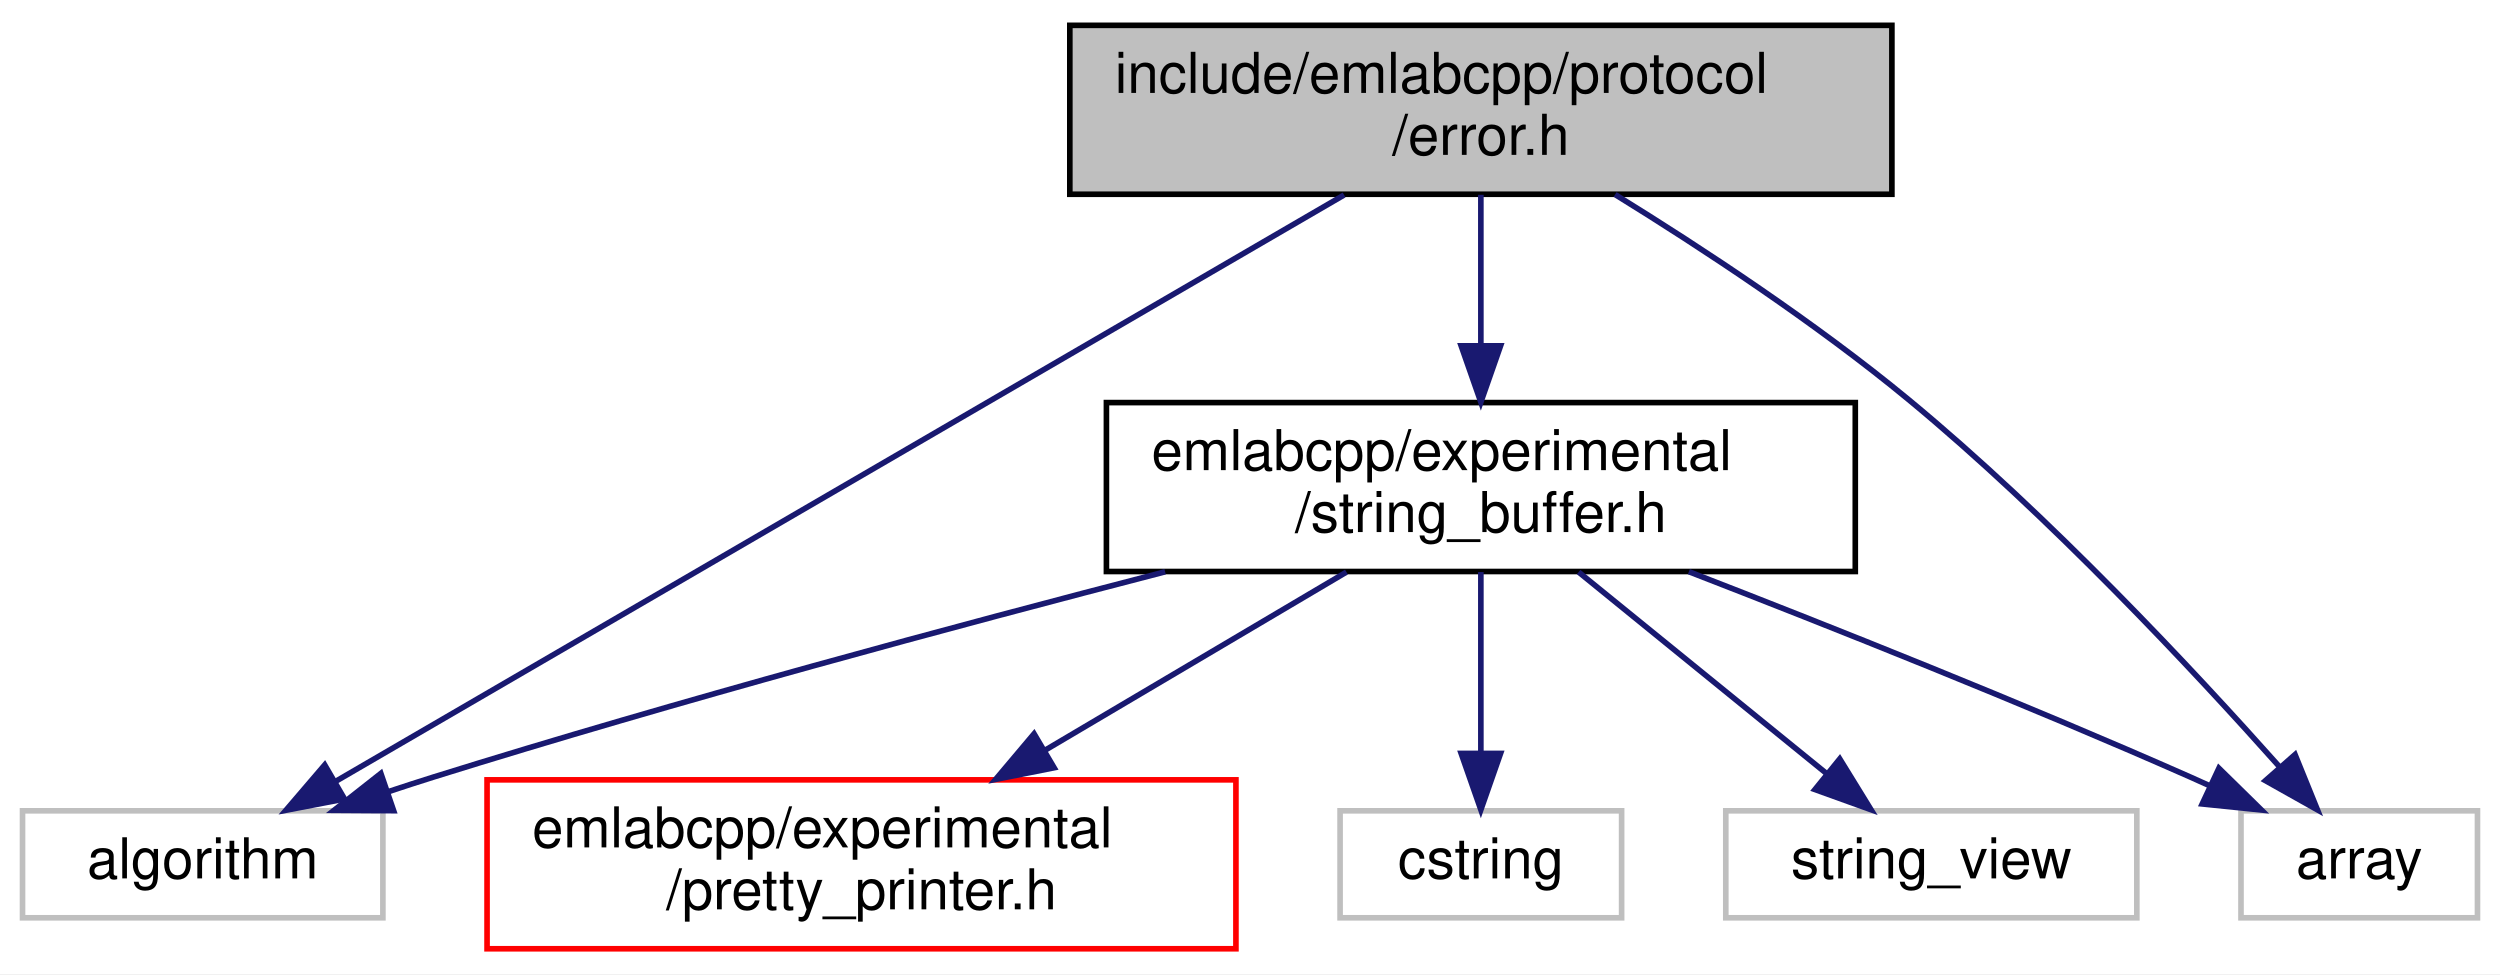
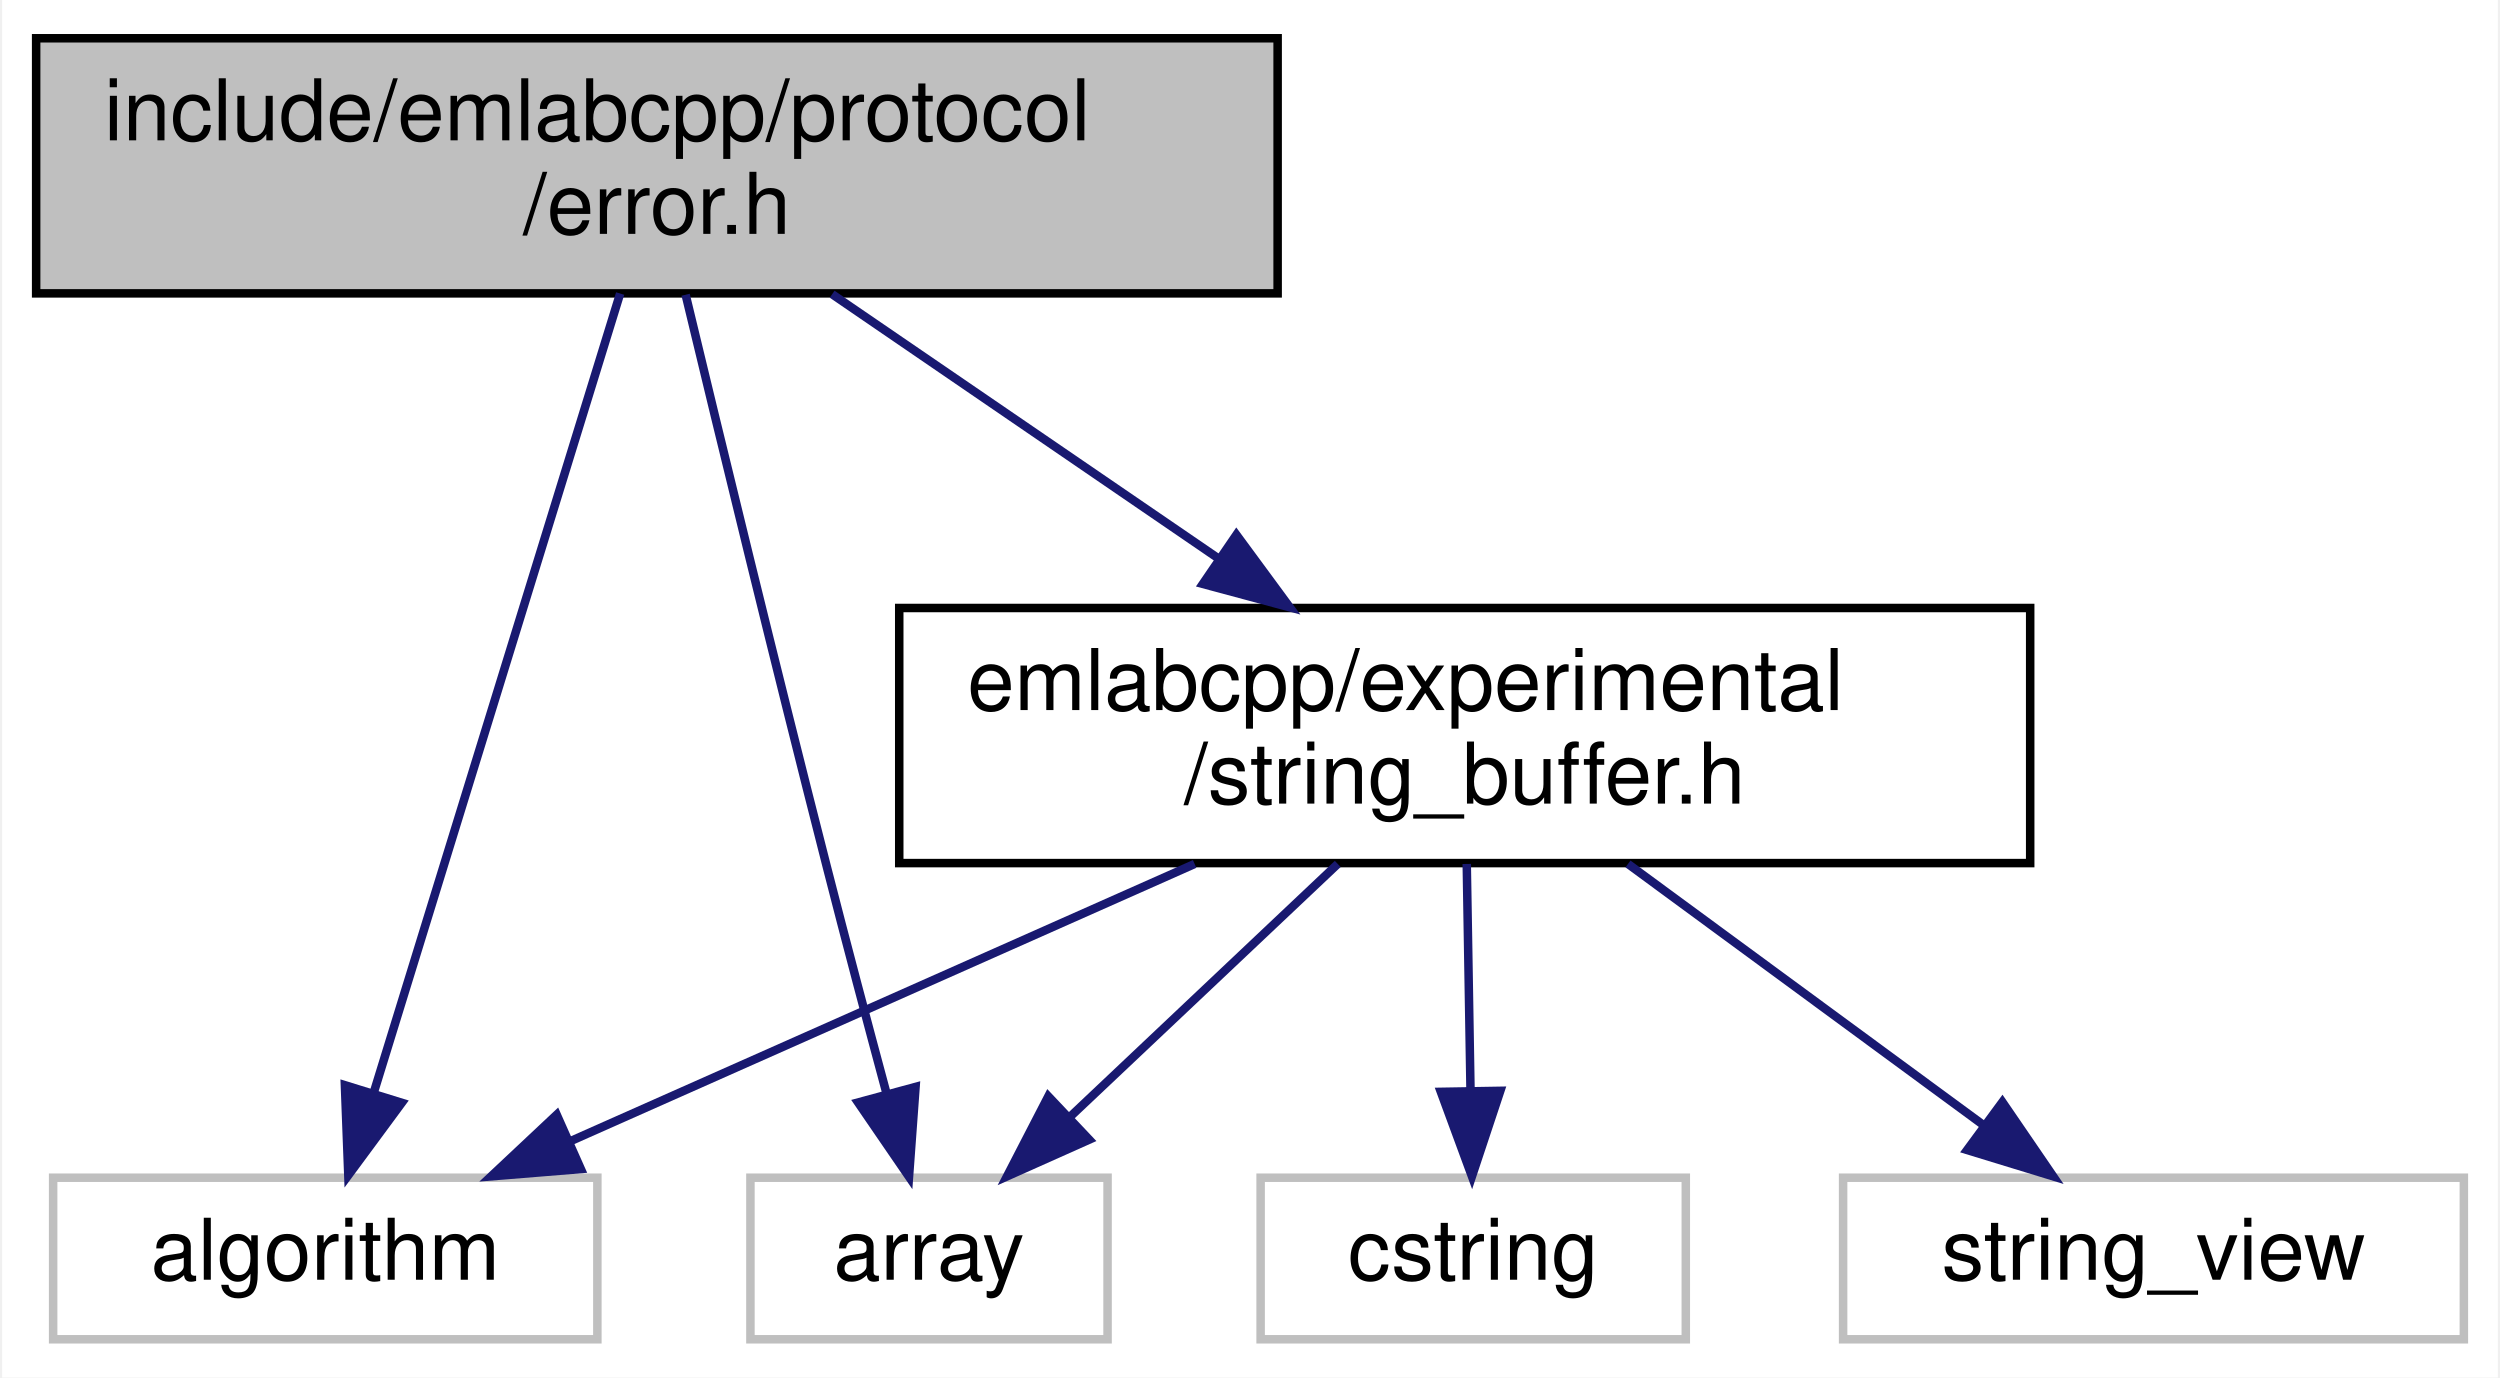
- <svg xmlns="http://www.w3.org/2000/svg" xmlns:xlink="http://www.w3.org/1999/xlink" width="444pt" height="173pt" viewBox="0.00 0.00 444.00 173.00">
-   <g id="graph0" class="graph" transform="scale(1 1) rotate(0) translate(4 169)">
-     <polygon fill="white" stroke="transparent" points="-4,4 -4,-169 440,-169 440,4 -4,4" />
+ <svg xmlns="http://www.w3.org/2000/svg" xmlns:xlink="http://www.w3.org/1999/xlink" width="294pt" height="162pt" viewBox="0.00 0.00 293.50 162.00">
+   <g id="graph0" class="graph" transform="scale(1 1) rotate(0) translate(4 158)">
+     <polygon fill="white" stroke="transparent" points="-4,4 -4,-158 289.5,-158 289.5,4 -4,4" />
    <g id="node1" class="node">
      <g id="a_node1">
        <a xlink:title=" ">
-           <polygon fill="#bfbfbf" stroke="black" points="186,-134.5 186,-164.5 332,-164.5 332,-134.5 186,-134.5" />
-           <text text-anchor="start" x="194" y="-152.5" font-family="Helvetica,sans-Serif" font-size="10.00">include/emlabcpp/protocol</text>
-           <text text-anchor="middle" x="259" y="-141.5" font-family="Helvetica,sans-Serif" font-size="10.00">/error.h</text>
+           <polygon fill="#bfbfbf" stroke="black" points="0,-123.5 0,-153.5 146,-153.5 146,-123.5 0,-123.5" />
+           <text text-anchor="start" x="8" y="-141.5" font-family="Helvetica,sans-Serif" font-size="10.00">include/emlabcpp/protocol</text>
+           <text text-anchor="middle" x="73" y="-130.5" font-family="Helvetica,sans-Serif" font-size="10.00">/error.h</text>
        </a>
      </g>
    </g>
    <g id="node2" class="node">
      <g id="a_node2">
        <a xlink:href="string__buffer_8h.html" target="_top" xlink:title=" ">
-           <polygon fill="white" stroke="black" points="192.5,-67.5 192.5,-97.5 325.5,-97.5 325.5,-67.5 192.5,-67.5" />
-           <text text-anchor="start" x="200.5" y="-85.5" font-family="Helvetica,sans-Serif" font-size="10.00">emlabcpp/experimental</text>
-           <text text-anchor="middle" x="259" y="-74.5" font-family="Helvetica,sans-Serif" font-size="10.00">/string_buffer.h</text>
+           <polygon fill="white" stroke="black" points="101.5,-56.5 101.5,-86.5 234.5,-86.5 234.5,-56.5 101.5,-56.5" />
+           <text text-anchor="start" x="109.5" y="-74.5" font-family="Helvetica,sans-Serif" font-size="10.00">emlabcpp/experimental</text>
+           <text text-anchor="middle" x="168" y="-63.5" font-family="Helvetica,sans-Serif" font-size="10.00">/string_buffer.h</text>
        </a>
      </g>
    </g>
    <g id="edge1" class="edge">
-       <path fill="none" stroke="midnightblue" d="M259,-134.4C259,-126.64 259,-116.81 259,-107.86" />
-       <polygon fill="midnightblue" stroke="midnightblue" points="262.5,-107.58 259,-97.58 255.5,-107.58 262.5,-107.58" />
+       <path fill="none" stroke="midnightblue" d="M93.61,-123.4C106.93,-114.28 124.46,-102.29 139.16,-92.24" />
+       <polygon fill="midnightblue" stroke="midnightblue" points="141.15,-95.11 147.43,-86.58 137.2,-89.33 141.15,-95.11" />
+     </g>
+     <g id="node3" class="node">
+       <g id="a_node3">
+         <a xlink:title=" ">
+           <polygon fill="white" stroke="#bfbfbf" points="2,-0.5 2,-19.5 66,-19.5 66,-0.5 2,-0.5" />
+           <text text-anchor="middle" x="34" y="-7.5" font-family="Helvetica,sans-Serif" font-size="10.00">algorithm</text>
+         </a>
+       </g>
+     </g>
+     <g id="edge6" class="edge">
+       <path fill="none" stroke="midnightblue" d="M68.68,-123.48C61.6,-100.51 47.53,-54.89 39.66,-29.37" />
+       <polygon fill="midnightblue" stroke="midnightblue" points="43,-28.31 36.71,-19.79 36.31,-30.38 43,-28.31" />
    </g>
    <g id="node4" class="node">
      <g id="a_node4">
        <a xlink:title=" ">
-           <polygon fill="white" stroke="#bfbfbf" points="0,-6 0,-25 64,-25 64,-6 0,-6" />
-           <text text-anchor="middle" x="32" y="-13" font-family="Helvetica,sans-Serif" font-size="10.00">algorithm</text>
+           <polygon fill="white" stroke="#bfbfbf" points="84,-0.5 84,-19.5 126,-19.5 126,-0.5 84,-0.5" />
+           <text text-anchor="middle" x="105" y="-7.5" font-family="Helvetica,sans-Serif" font-size="10.00">array</text>
        </a>
      </g>
    </g>
    <g id="edge7" class="edge">
-       <path fill="none" stroke="midnightblue" d="M234.71,-134.37C190.81,-108.85 98.8,-55.35 55.49,-30.16" />
-       <polygon fill="midnightblue" stroke="midnightblue" points="57.19,-27.1 46.78,-25.1 53.67,-33.15 57.19,-27.1" />
+       <path fill="none" stroke="midnightblue" d="M76.38,-123.34C80.29,-107.07 86.97,-79.57 93,-56 95.23,-47.28 97.79,-37.63 99.98,-29.51" />
+       <polygon fill="midnightblue" stroke="midnightblue" points="103.42,-30.18 102.65,-19.61 96.66,-28.35 103.42,-30.18" />
+     </g>
+     <g id="edge2" class="edge">
+       <path fill="none" stroke="midnightblue" d="M136.24,-56.4C113.96,-46.51 84.41,-33.38 62.81,-23.79" />
+       <polygon fill="midnightblue" stroke="midnightblue" points="64.06,-20.52 53.5,-19.66 61.22,-26.91 64.06,-20.52" />
+     </g>
+     <g id="edge3" class="edge">
+       <path fill="none" stroke="midnightblue" d="M153.07,-56.4C143.63,-47.49 131.42,-35.95 121.67,-26.74" />
+       <polygon fill="midnightblue" stroke="midnightblue" points="123.84,-23.98 114.17,-19.66 119.03,-29.07 123.84,-23.98" />
    </g>
    <g id="node5" class="node">
      <g id="a_node5">
        <a xlink:title=" ">
-           <polygon fill="white" stroke="#bfbfbf" points="394,-6 394,-25 436,-25 436,-6 394,-6" />
-           <text text-anchor="middle" x="415" y="-13" font-family="Helvetica,sans-Serif" font-size="10.00">array</text>
+           <polygon fill="white" stroke="#bfbfbf" points="144,-0.5 144,-19.5 194,-19.5 194,-0.5 144,-0.5" />
+           <text text-anchor="middle" x="169" y="-7.5" font-family="Helvetica,sans-Serif" font-size="10.00">cstring</text>
        </a>
      </g>
    </g>
-     <g id="edge8" class="edge">
-       <path fill="none" stroke="midnightblue" d="M282.84,-134.45C298.28,-124.92 318.51,-111.62 335,-98 359.96,-77.38 385.62,-49.91 400.94,-32.71" />
-       <polygon fill="midnightblue" stroke="midnightblue" points="403.6,-34.99 407.58,-25.17 398.34,-30.36 403.6,-34.99" />
-     </g>
-     <g id="node3" class="node">
-       <g id="a_node3">
-         <a xlink:href="pretty__printer_8h.html" target="_top" xlink:title=" ">
-           <polygon fill="white" stroke="red" points="82.5,-0.5 82.5,-30.5 215.5,-30.5 215.5,-0.5 82.5,-0.5" />
-           <text text-anchor="start" x="90.5" y="-18.5" font-family="Helvetica,sans-Serif" font-size="10.00">emlabcpp/experimental</text>
-           <text text-anchor="middle" x="149" y="-7.5" font-family="Helvetica,sans-Serif" font-size="10.00">/pretty_printer.h</text>
-         </a>
-       </g>
-     </g>
-     <g id="edge2" class="edge">
-       <path fill="none" stroke="midnightblue" d="M235.13,-67.4C219.42,-58.11 198.65,-45.84 181.45,-35.67" />
-       <polygon fill="midnightblue" stroke="midnightblue" points="183.21,-32.65 172.82,-30.58 179.65,-38.68 183.21,-32.65" />
-     </g>
-     <g id="edge3" class="edge">
-       <path fill="none" stroke="midnightblue" d="M202.93,-67.45C165.85,-57.86 116.28,-44.51 73,-31 70.39,-30.18 67.69,-29.31 64.99,-28.41" />
-       <polygon fill="midnightblue" stroke="midnightblue" points="65.91,-25.02 55.32,-25.09 63.64,-31.64 65.91,-25.02" />
-     </g>
    <g id="edge4" class="edge">
-       <path fill="none" stroke="midnightblue" d="M295.94,-67.47C321.21,-57.68 355.36,-44.09 385,-31 386.16,-30.49 387.34,-29.96 388.53,-29.41" />
-       <polygon fill="midnightblue" stroke="midnightblue" points="390.08,-32.56 397.64,-25.14 387.11,-26.22 390.08,-32.56" />
+       <path fill="none" stroke="midnightblue" d="M168.24,-56.4C168.37,-48.47 168.54,-38.46 168.68,-29.86" />
+       <polygon fill="midnightblue" stroke="midnightblue" points="172.19,-29.72 168.85,-19.66 165.19,-29.6 172.19,-29.72" />
    </g>
    <g id="node6" class="node">
      <g id="a_node6">
        <a xlink:title=" ">
-           <polygon fill="white" stroke="#bfbfbf" points="234,-6 234,-25 284,-25 284,-6 234,-6" />
-           <text text-anchor="middle" x="259" y="-13" font-family="Helvetica,sans-Serif" font-size="10.00">cstring</text>
+           <polygon fill="white" stroke="#bfbfbf" points="212.5,-0.5 212.5,-19.5 285.5,-19.5 285.5,-0.5 212.5,-0.5" />
+           <text text-anchor="middle" x="249" y="-7.5" font-family="Helvetica,sans-Serif" font-size="10.00">string_view</text>
        </a>
      </g>
    </g>
    <g id="edge5" class="edge">
-       <path fill="none" stroke="midnightblue" d="M259,-67.4C259,-58.06 259,-45.71 259,-35.52" />
-       <polygon fill="midnightblue" stroke="midnightblue" points="262.5,-35.19 259,-25.19 255.5,-35.19 262.5,-35.19" />
-     </g>
-     <g id="node7" class="node">
-       <g id="a_node7">
-         <a xlink:title=" ">
-           <polygon fill="white" stroke="#bfbfbf" points="302.5,-6 302.5,-25 375.5,-25 375.5,-6 302.5,-6" />
-           <text text-anchor="middle" x="339" y="-13" font-family="Helvetica,sans-Serif" font-size="10.00">string_view</text>
-         </a>
-       </g>
-     </g>
-     <g id="edge6" class="edge">
-       <path fill="none" stroke="midnightblue" d="M276.36,-67.4C289.33,-56.86 307.03,-42.48 320.31,-31.69" />
-       <polygon fill="midnightblue" stroke="midnightblue" points="322.74,-34.22 328.3,-25.19 318.33,-28.78 322.74,-34.22" />
+       <path fill="none" stroke="midnightblue" d="M187.2,-56.4C199.82,-47.13 216.29,-35.03 229.06,-25.65" />
+       <polygon fill="midnightblue" stroke="midnightblue" points="231.23,-28.4 237.21,-19.66 227.08,-22.76 231.23,-28.4" />
    </g>
  </g>
</svg>
